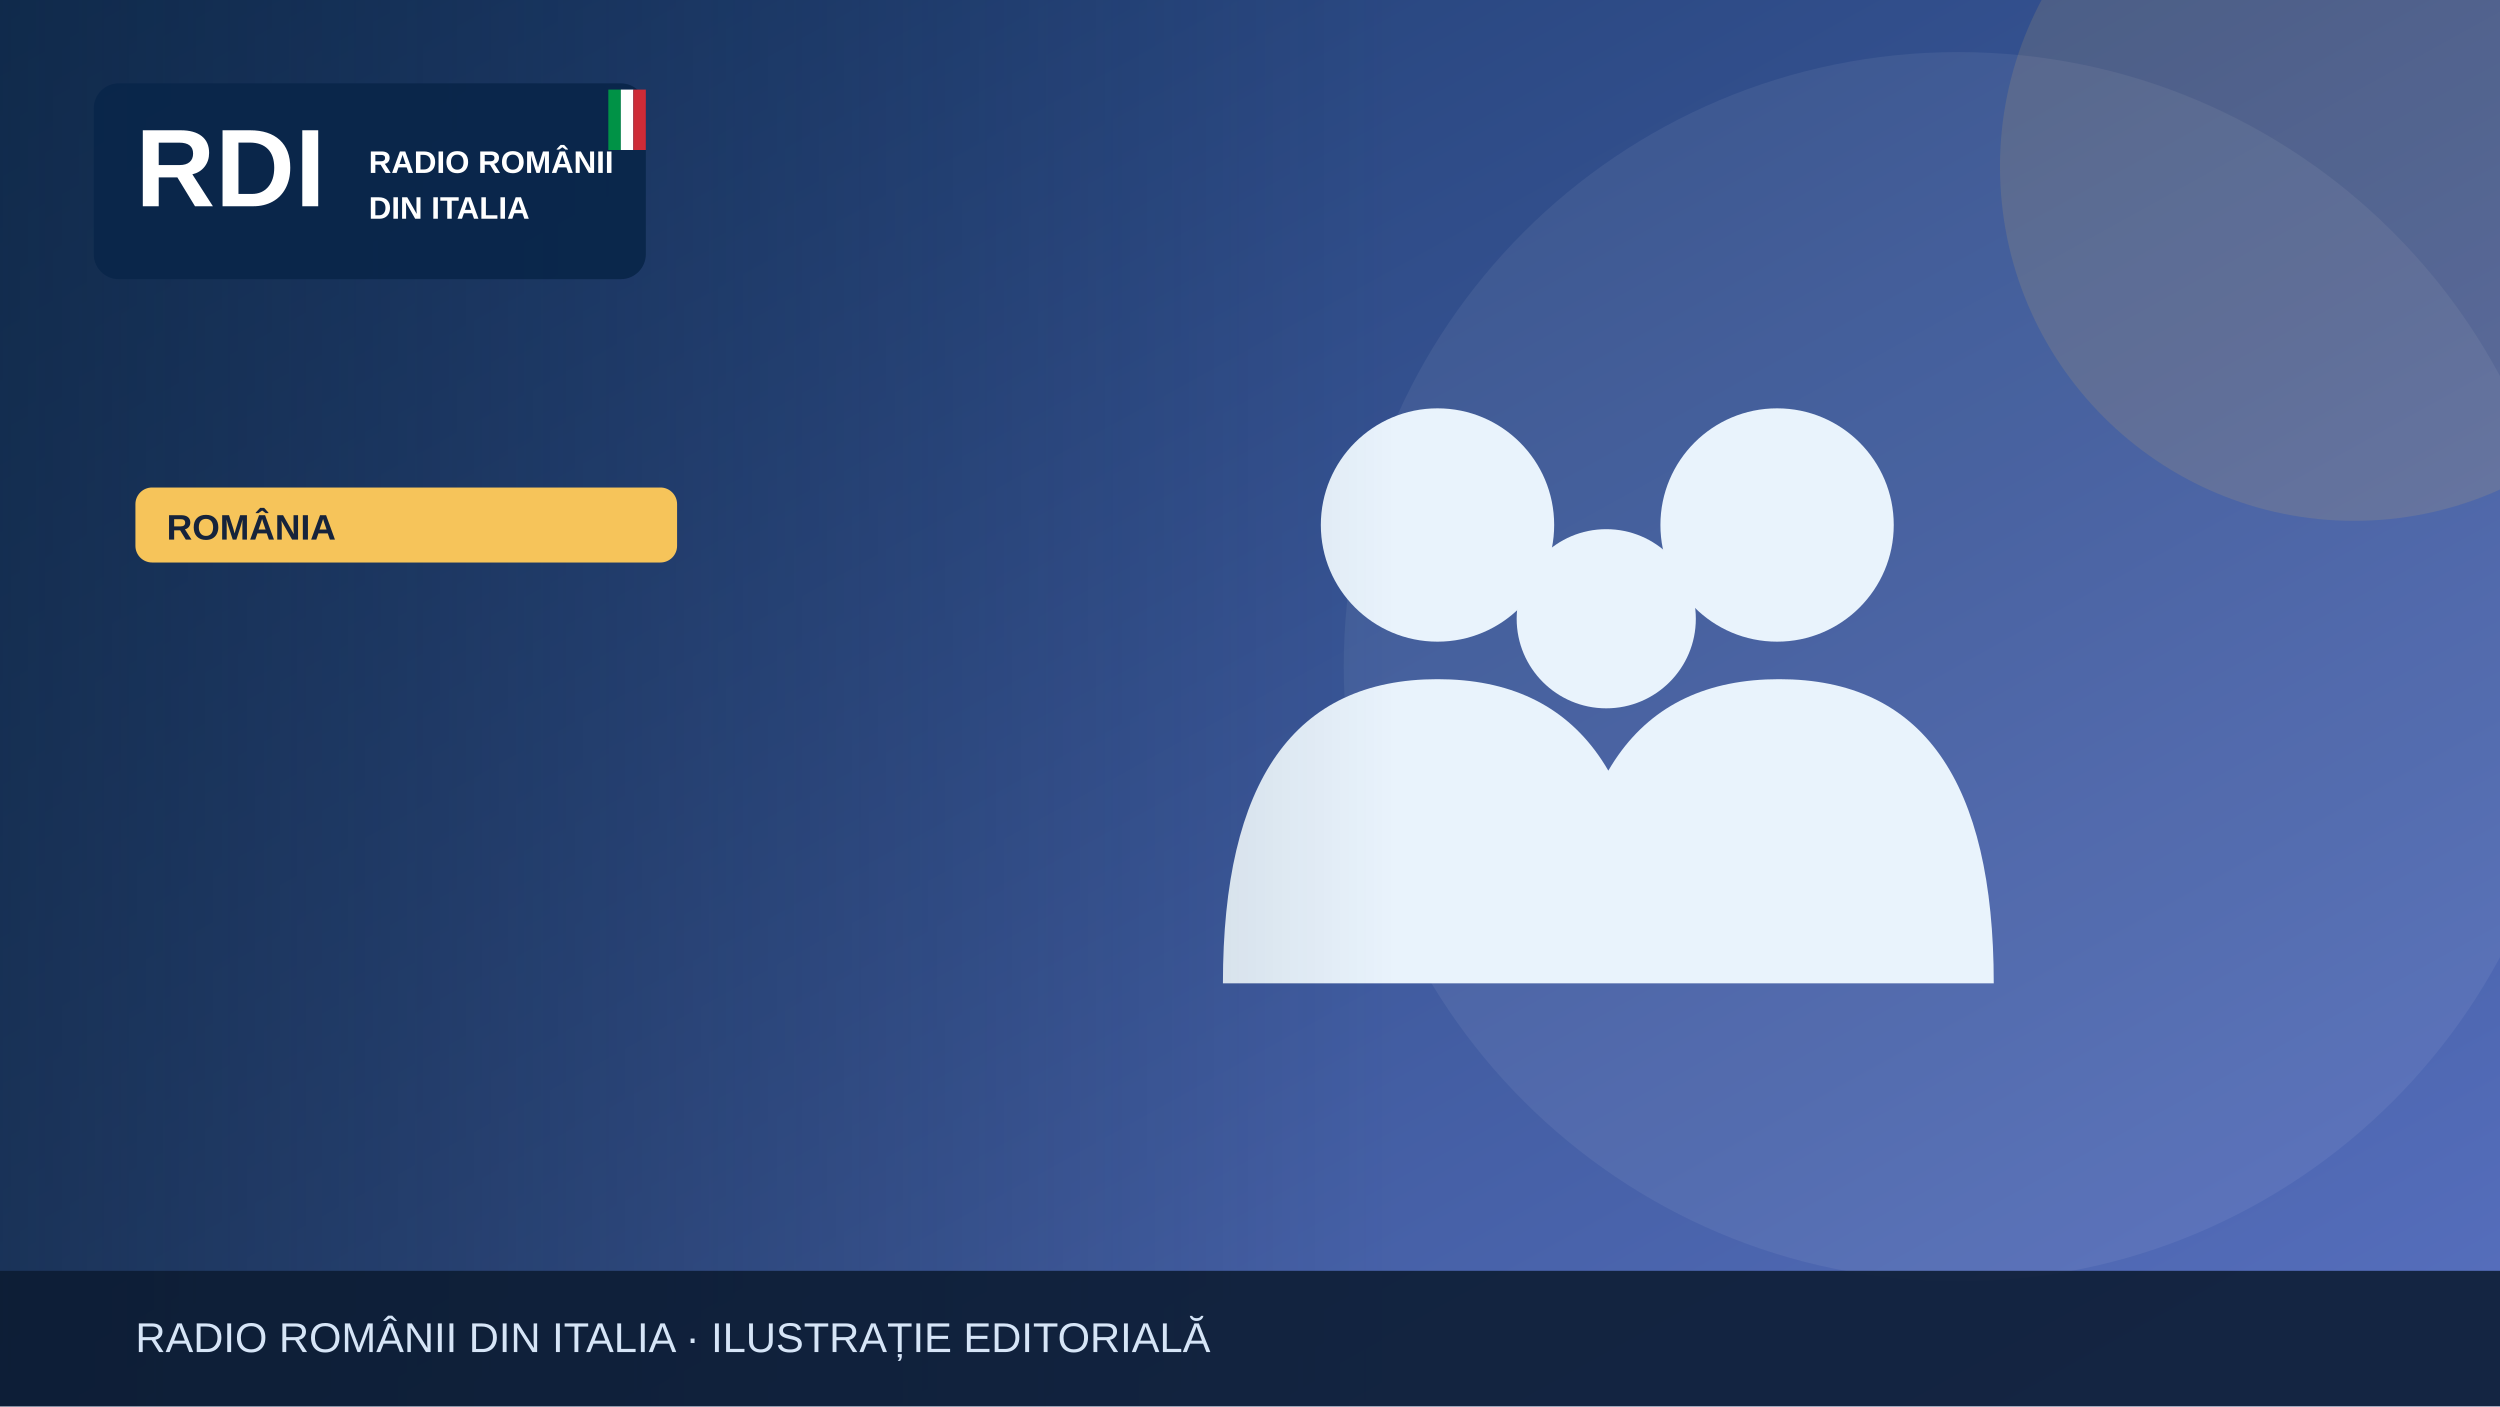
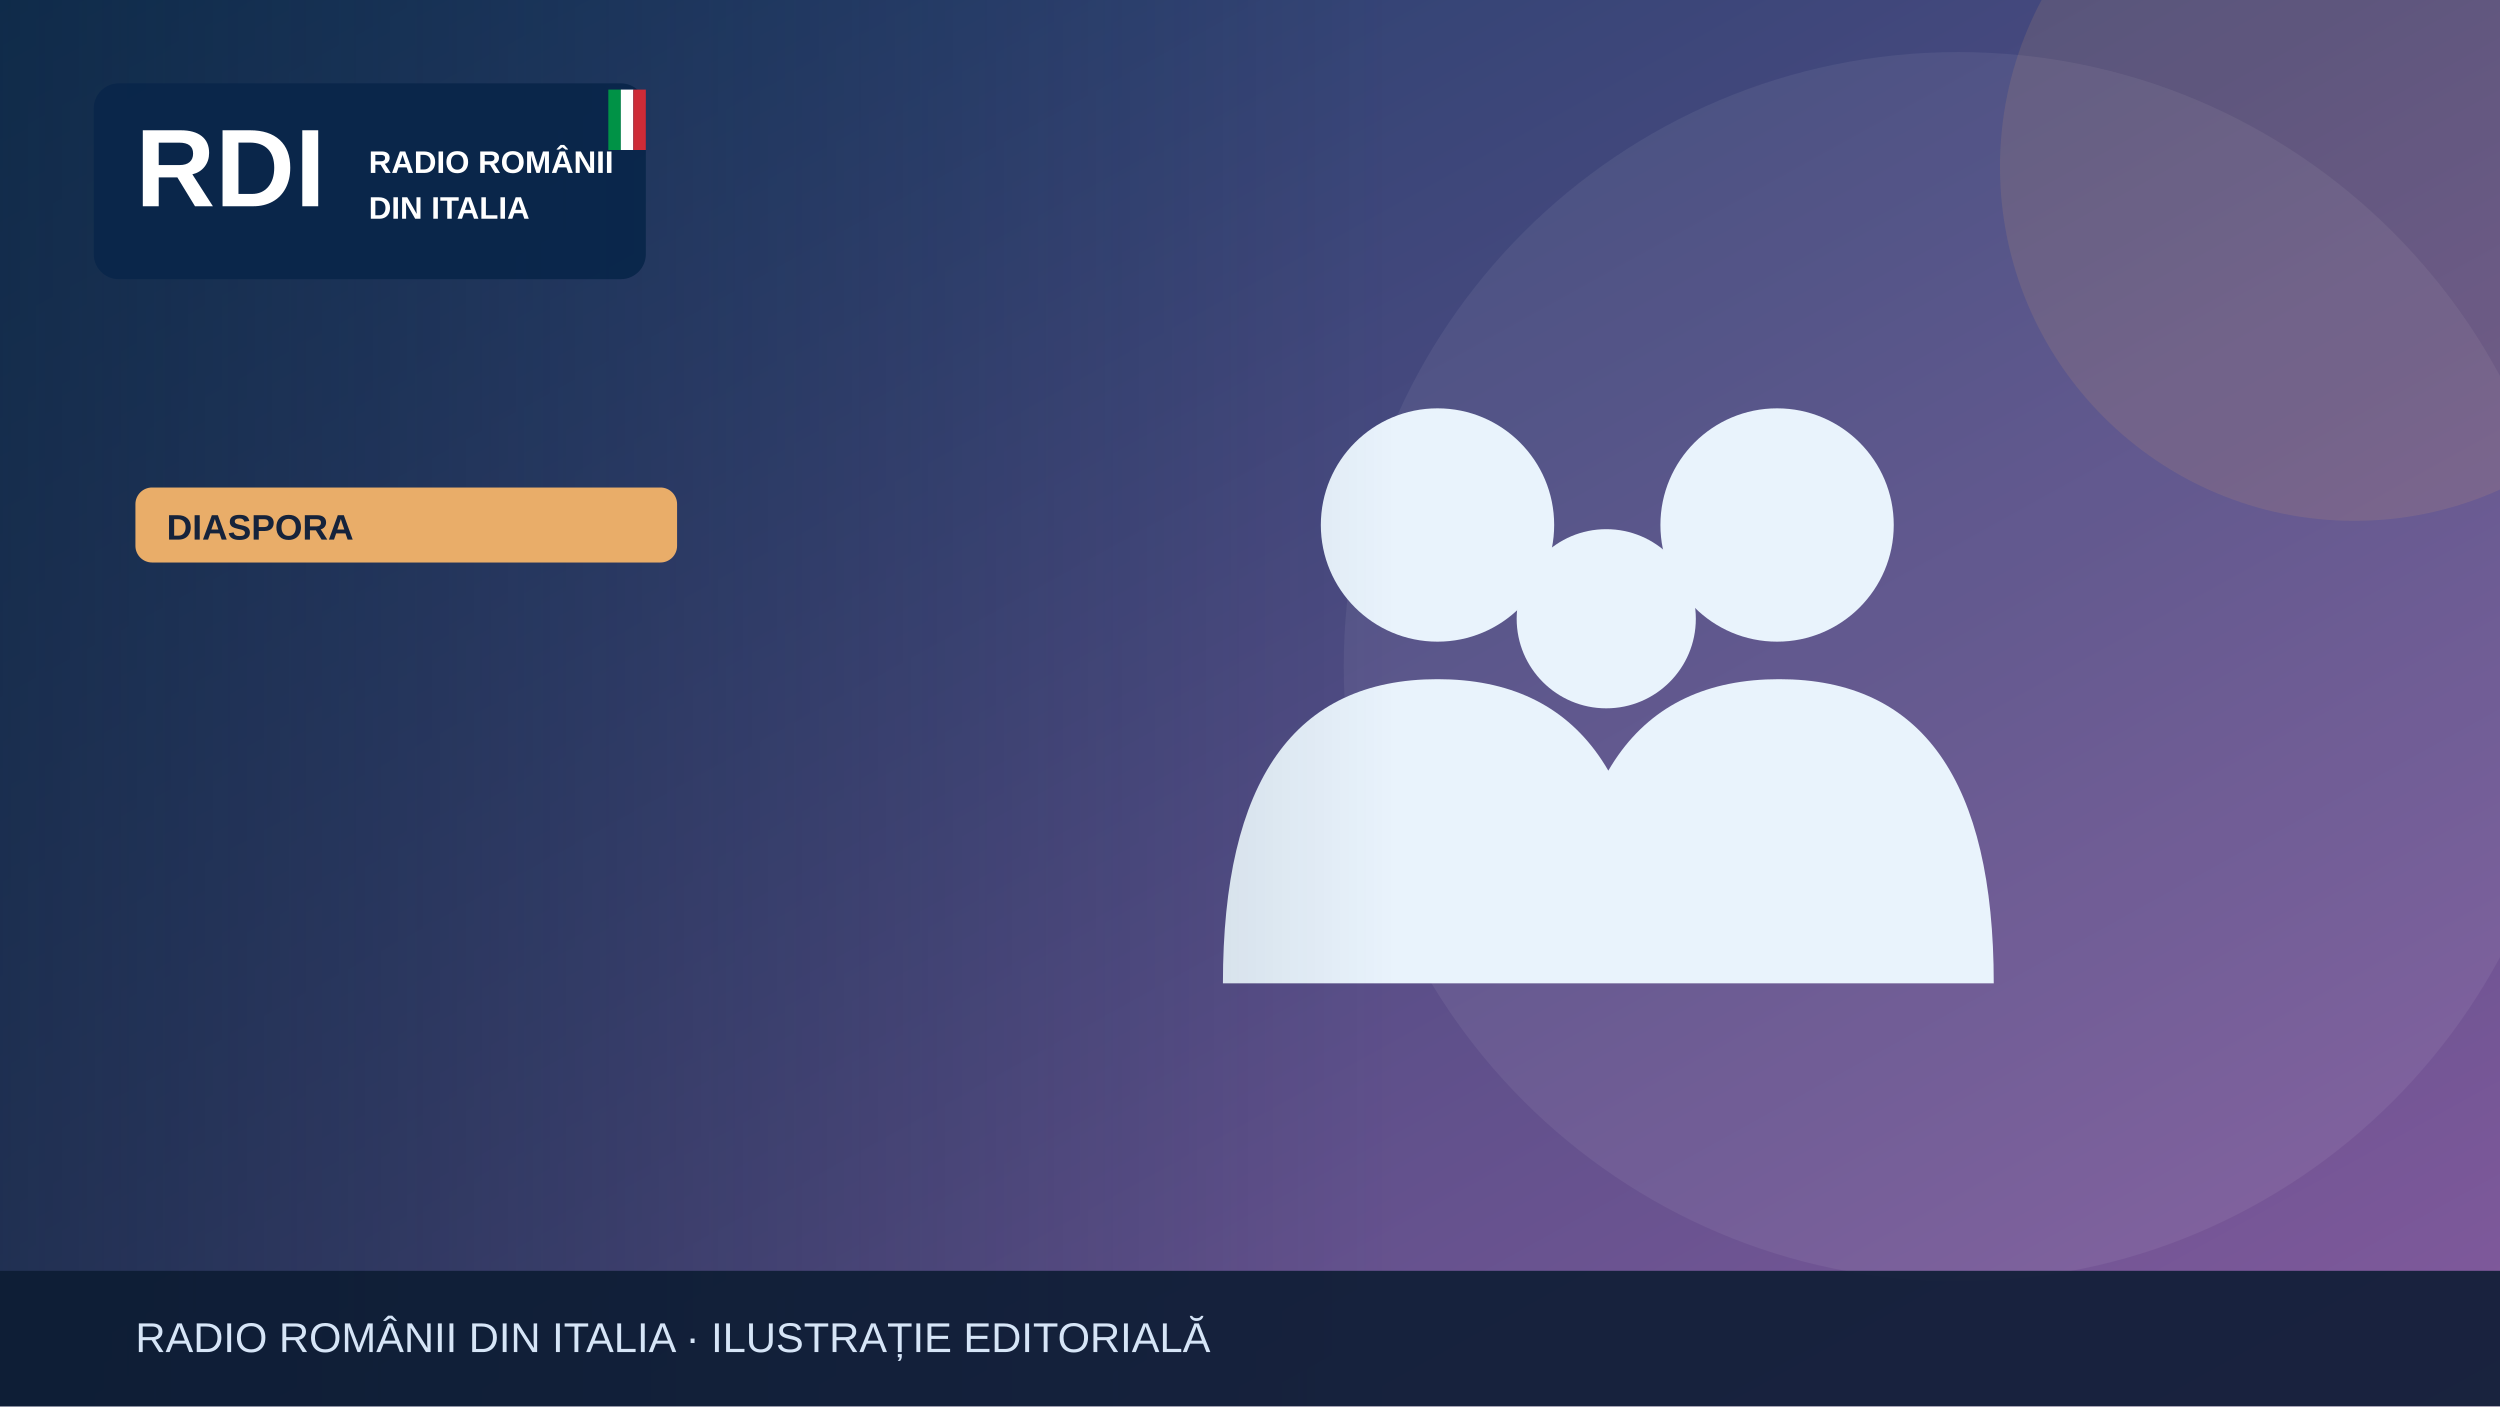
<svg xmlns="http://www.w3.org/2000/svg" width="1200" height="675" viewBox="0 0 1200 675" role="img" aria-label="Illustrazione editoriale RDI">
  <defs>
    <linearGradient id="bg" x2="1" y2="1">
-       <stop stop-color="#19396b" />
-       <stop offset="1" stop-color="#5870bf" />
+       <stop stop-color="#183c67" />
+       <stop offset="1" stop-color="#835a9d" />
    </linearGradient>
    <linearGradient id="shade">
      <stop stop-color="#0b223a" stop-opacity=".65" />
      <stop offset="1" stop-color="#0b223a" stop-opacity="0" />
    </linearGradient>
  </defs>
  <rect width="1200" height="675" fill="url(#bg)" />
  <circle cx="940" cy="320" r="295" fill="#fff" opacity=".065" />
-   <circle cx="1130" cy="80" r="170" fill="#f6c45a" opacity=".13" />
+   <circle cx="1130" cy="80" r="170" fill="#e9ad69" opacity=".13" />
  <g>
    <g fill="#e9f3fc">
      <circle cx="690" cy="252" r="56" />
      <circle cx="853" cy="252" r="56" />
      <circle cx="771" cy="297" r="43" />
      <path d="M587 472q0-146 103-146t103 146Zm164 0q0-146 103-146t103 146Z" />
    </g>
  </g>
  <rect x="0" y="0" width="670" height="675" fill="url(#shade)" />
  <rect x="45" y="40" width="265" height="94" rx="12" fill="#09264a" opacity=".97" />
  <text x="65" y="99" font-family="Arial,sans-serif" font-size="53" font-weight="900" fill="white">RDI</text>
  <text x="177" y="83" font-family="Arial,sans-serif" font-size="15" font-weight="800" fill="white">RADIO ROMÂNII</text>
  <text x="177" y="105" font-family="Arial,sans-serif" font-size="15" font-weight="800" fill="white">DIN ITALIA</text>
  <rect x="292" y="43" width="6" height="29" fill="#009246" />
  <rect x="298" y="43" width="6" height="29" fill="#fff" />
  <rect x="304" y="43" width="6" height="29" fill="#ce2b37" />
-   <rect x="65" y="234" width="260" height="36" rx="8" fill="#f6c45a" />
-   <text x="80" y="259" font-family="Arial,sans-serif" font-size="17" font-weight="800" fill="#16233b">ROMÂNIA</text>
+   <rect x="65" y="234" width="260" height="36" rx="8" fill="#e9ad69" />
+   <text x="80" y="259" font-family="Arial,sans-serif" font-size="17" font-weight="800" fill="#16233b">DIASPORA</text>
  <rect y="610" width="1200" height="65" fill="#0b1b32" opacity=".88" />
  <text x="65" y="649" font-family="Arial,sans-serif" font-size="20" fill="#d6e5f7">RADIO ROMÂNII DIN ITALIA · ILUSTRAȚIE EDITORIALĂ</text>
</svg>
